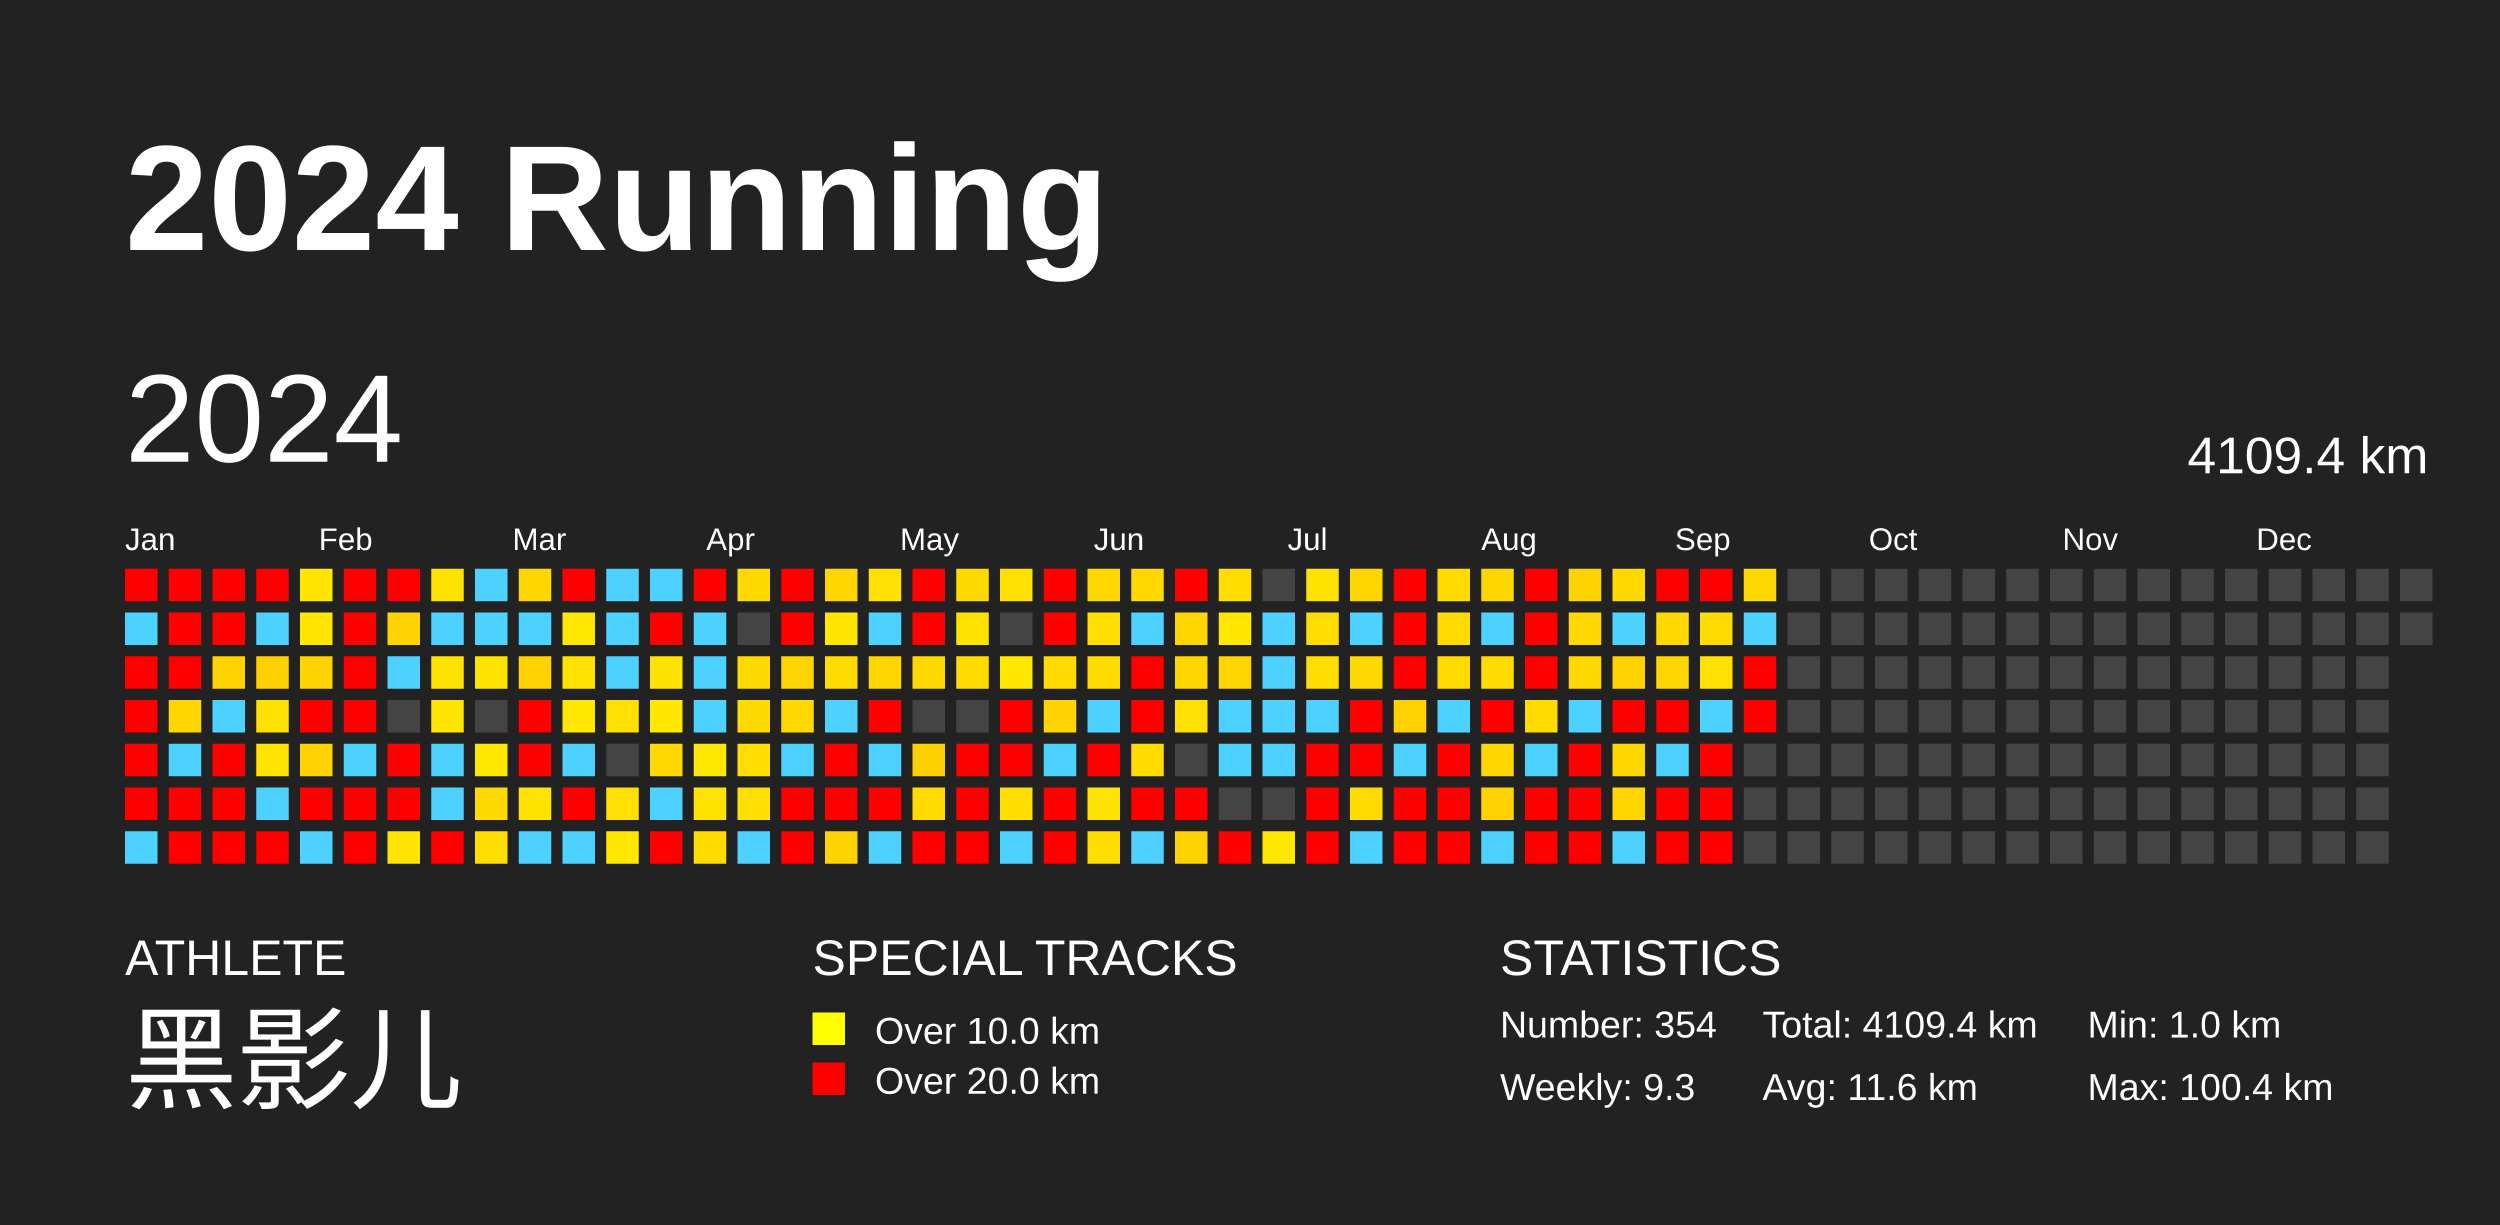
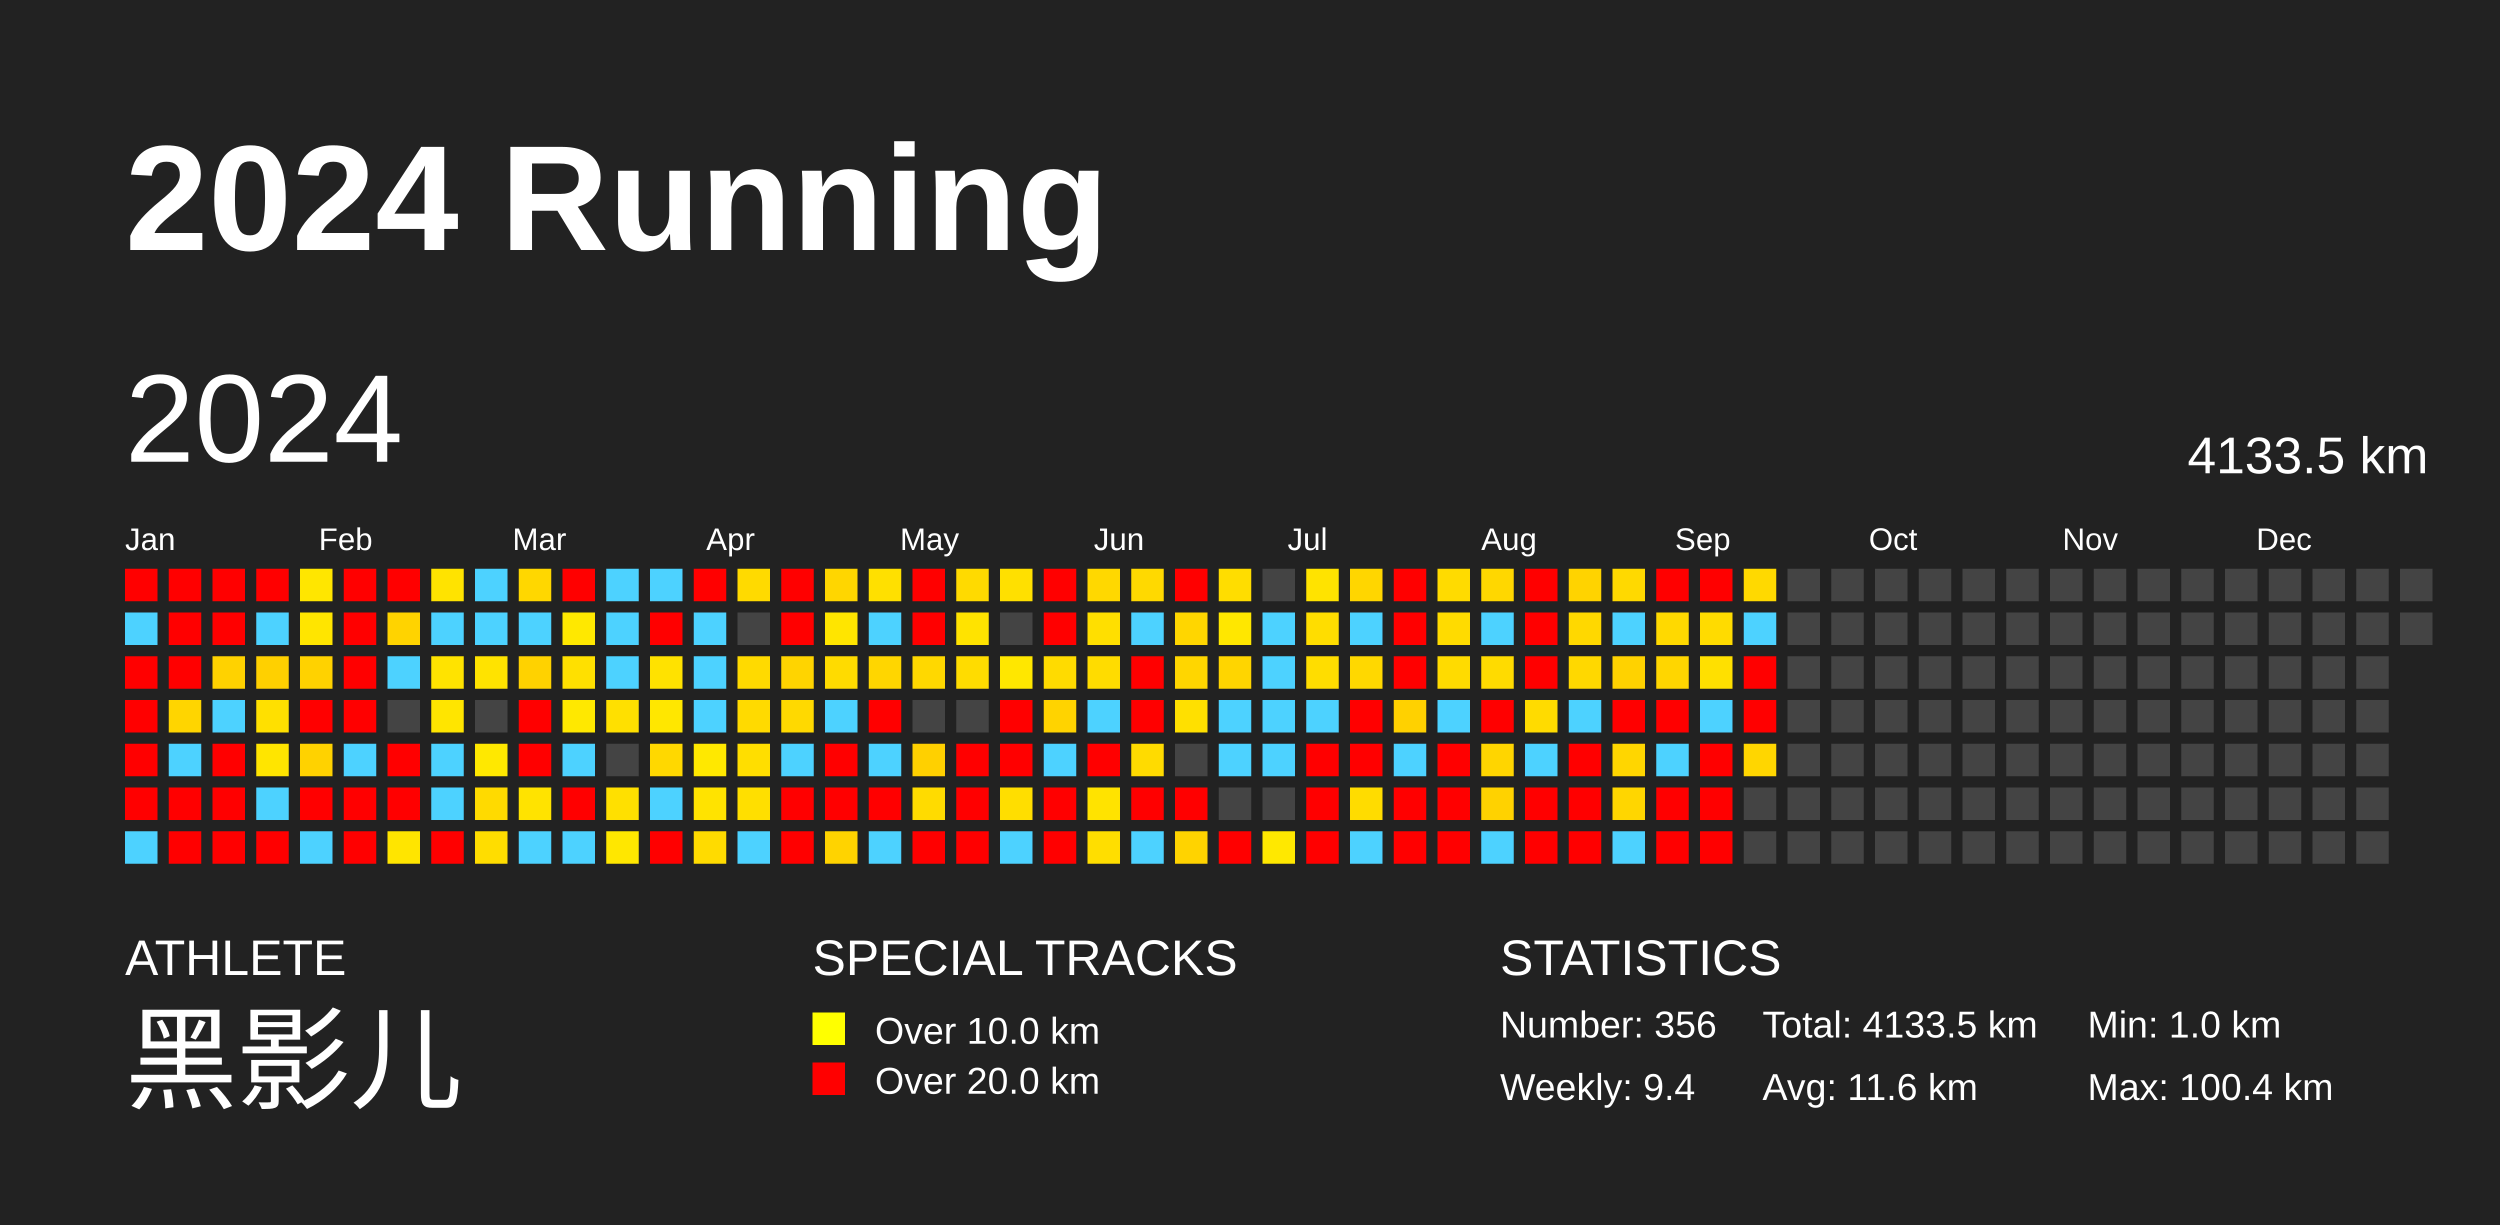
<svg xmlns="http://www.w3.org/2000/svg" baseProfile="full" height="98mm" version="1.1" viewBox="0,0,200,98" width="200mm">
  <defs />
  <rect fill="#222222" height="98" width="200" x="0" y="0" />
  <text fill="#FFFFFF" style="font-size:12px; font-family:Arial; font-weight:bold;" x="10" y="20">2024 Running</text>
  <text fill="#FFFFFF" style="font-size:4px; font-family:Arial" x="10" y="78">ATHLETE</text>
  <text fill="#FFFFFF" style="font-size:9px; font-family:Arial" x="10" y="88">黑影儿</text>
  <text fill="#FFFFFF" style="font-size:4px; font-family:Arial" x="65" y="78">SPECIAL TRACKS</text>
  <rect fill="yellow" height="2.6" width="2.6" x="65" y="81" />
  <text fill="#FFFFFF" style="font-size:3px; font-family:Arial" x="70" y="83.5">Over 10.0 km</text>
  <rect fill="red" height="2.6" width="2.6" x="65" y="85" />
  <text fill="#FFFFFF" style="font-size:3px; font-family:Arial" x="70" y="87.5">Over 20.0 km</text>
  <text fill="#FFFFFF" style="font-size:4px; font-family:Arial" x="120" y="78">STATISTICS</text>
-   <text fill="#FFFFFF" style="font-size:3px; font-family:Arial" x="120" y="83">Number: 354</text>
-   <text fill="#FFFFFF" style="font-size:3px; font-family:Arial" x="120" y="88">Weekly: 9.3</text>
-   <text fill="#FFFFFF" style="font-size:3px; font-family:Arial" x="141" y="83">Total: 4109.4 km</text>
+   <text fill="#FFFFFF" style="font-size:3px; font-family:Arial" x="120" y="83">Number: 356</text>
+   <text fill="#FFFFFF" style="font-size:3px; font-family:Arial" x="120" y="88">Weekly: 9.4</text>
+   <text fill="#FFFFFF" style="font-size:3px; font-family:Arial" x="141" y="83">Total: 4133.5 km</text>
  <text fill="#FFFFFF" style="font-size:3px; font-family:Arial" x="141" y="88">Avg: 11.6 km</text>
  <text fill="#FFFFFF" style="font-size:3px; font-family:Arial" x="167" y="83">Min: 1.0 km</text>
  <text fill="#FFFFFF" style="font-size:3px; font-family:Arial" x="167" y="88">Max: 100.4 km</text>
  <text dominant-baseline="hanging" fill="#FFFFFF" style="font-size:10.0px; font-family:Arial;" x="10" y="30">2024</text>
-   <text dominant-baseline="hanging" fill="#FFFFFF" style="font-size:4.125px; font-family:Arial;" x="175" y="35">4109.4 km</text>
+   <text dominant-baseline="hanging" fill="#FFFFFF" style="font-size:4.125px; font-family:Arial;" x="175" y="35">4133.5 km</text>
  <text fill="#FFFFFF" style="font-size:2.5px; font-family:Arial" x="10.0" y="44">Jan</text>
  <text fill="#FFFFFF" style="font-size:2.5px; font-family:Arial" x="25.5" y="44">Feb</text>
  <text fill="#FFFFFF" style="font-size:2.5px; font-family:Arial" x="41.0" y="44">Mar</text>
  <text fill="#FFFFFF" style="font-size:2.5px; font-family:Arial" x="56.5" y="44">Apr</text>
  <text fill="#FFFFFF" style="font-size:2.5px; font-family:Arial" x="72.0" y="44">May</text>
  <text fill="#FFFFFF" style="font-size:2.5px; font-family:Arial" x="87.5" y="44">Jun</text>
  <text fill="#FFFFFF" style="font-size:2.5px; font-family:Arial" x="103.0" y="44">Jul</text>
  <text fill="#FFFFFF" style="font-size:2.5px; font-family:Arial" x="118.5" y="44">Aug</text>
  <text fill="#FFFFFF" style="font-size:2.5px; font-family:Arial" x="134.0" y="44">Sep</text>
  <text fill="#FFFFFF" style="font-size:2.5px; font-family:Arial" x="149.5" y="44">Oct</text>
  <text fill="#FFFFFF" style="font-size:2.5px; font-family:Arial" x="165.0" y="44">Nov</text>
  <text fill="#FFFFFF" style="font-size:2.5px; font-family:Arial" x="180.5" y="44">Dec</text>
  <rect fill="red" height="2.6" width="2.6" x="10.0" y="45.5" />
  <rect fill="#4dd2ff" height="2.6" width="2.6" x="10.0" y="49.0" />
  <rect fill="red" height="2.6" width="2.6" x="10.0" y="52.5" />
  <rect fill="red" height="2.6" width="2.6" x="10.0" y="56.0" />
  <rect fill="red" height="2.6" width="2.6" x="10.0" y="59.5" />
  <rect fill="red" height="2.6" width="2.6" x="10.0" y="63.0" />
  <rect fill="#4dd2ff" height="2.6" width="2.6" x="10.0" y="66.5" />
  <rect fill="red" height="2.6" width="2.6" x="13.5" y="45.5" />
  <rect fill="red" height="2.6" width="2.6" x="13.5" y="49.0" />
  <rect fill="red" height="2.6" width="2.6" x="13.5" y="52.5" />
  <rect fill="#ffd500" height="2.6" width="2.6" x="13.5" y="56.0" />
  <rect fill="#4dd2ff" height="2.6" width="2.6" x="13.5" y="59.5" />
  <rect fill="red" height="2.6" width="2.6" x="13.5" y="63.0" />
  <rect fill="red" height="2.6" width="2.6" x="13.5" y="66.5" />
  <rect fill="red" height="2.6" width="2.6" x="17.0" y="45.5" />
  <rect fill="red" height="2.6" width="2.6" x="17.0" y="49.0" />
  <rect fill="#ffd200" height="2.6" width="2.6" x="17.0" y="52.5" />
  <rect fill="#4dd2ff" height="2.6" width="2.6" x="17.0" y="56.0" />
  <rect fill="red" height="2.6" width="2.6" x="17.0" y="59.5" />
  <rect fill="red" height="2.6" width="2.6" x="17.0" y="63.0" />
  <rect fill="red" height="2.6" width="2.6" x="17.0" y="66.5" />
  <rect fill="red" height="2.6" width="2.6" x="20.5" y="45.5" />
  <rect fill="#4dd2ff" height="2.6" width="2.6" x="20.5" y="49.0" />
  <rect fill="#ffd000" height="2.6" width="2.6" x="20.5" y="52.5" />
  <rect fill="#ffe000" height="2.6" width="2.6" x="20.5" y="56.0" />
  <rect fill="#ffe500" height="2.6" width="2.6" x="20.5" y="59.5" />
  <rect fill="#4dd2ff" height="2.6" width="2.6" x="20.5" y="63.0" />
  <rect fill="red" height="2.6" width="2.6" x="20.5" y="66.5" />
  <rect fill="#ffe600" height="2.6" width="2.6" x="24.0" y="45.5" />
  <rect fill="#ffe500" height="2.6" width="2.6" x="24.0" y="49.0" />
  <rect fill="#ffd200" height="2.6" width="2.6" x="24.0" y="52.5" />
  <rect fill="red" height="2.6" width="2.6" x="24.0" y="56.0" />
  <rect fill="#ffd200" height="2.6" width="2.6" x="24.0" y="59.5" />
  <rect fill="red" height="2.6" width="2.6" x="24.0" y="63.0" />
  <rect fill="#4dd2ff" height="2.6" width="2.6" x="24.0" y="66.5" />
  <rect fill="red" height="2.6" width="2.6" x="27.5" y="45.5" />
  <rect fill="red" height="2.6" width="2.6" x="27.5" y="49.0" />
  <rect fill="red" height="2.6" width="2.6" x="27.5" y="52.5" />
  <rect fill="red" height="2.6" width="2.6" x="27.5" y="56.0" />
  <rect fill="#4dd2ff" height="2.6" width="2.6" x="27.5" y="59.5" />
  <rect fill="red" height="2.6" width="2.6" x="27.5" y="63.0" />
  <rect fill="red" height="2.6" width="2.6" x="27.5" y="66.5" />
  <rect fill="red" height="2.6" width="2.6" x="31.0" y="45.5" />
  <rect fill="#ffd300" height="2.6" width="2.6" x="31.0" y="49.0" />
  <rect fill="#4dd2ff" height="2.6" width="2.6" x="31.0" y="52.5" />
  <rect fill="#444444" height="2.6" width="2.6" x="31.0" y="56.0" />
  <rect fill="red" height="2.6" width="2.6" x="31.0" y="59.5" />
  <rect fill="red" height="2.6" width="2.6" x="31.0" y="63.0" />
  <rect fill="#ffe500" height="2.6" width="2.6" x="31.0" y="66.5" />
  <rect fill="#ffe300" height="2.6" width="2.6" x="34.5" y="45.5" />
  <rect fill="#4dd2ff" height="2.6" width="2.6" x="34.5" y="49.0" />
  <rect fill="#ffe300" height="2.6" width="2.6" x="34.5" y="52.5" />
  <rect fill="#ffe500" height="2.6" width="2.6" x="34.5" y="56.0" />
  <rect fill="#4dd2ff" height="2.6" width="2.6" x="34.5" y="59.5" />
  <rect fill="#4dd2ff" height="2.6" width="2.6" x="34.5" y="63.0" />
  <rect fill="red" height="2.6" width="2.6" x="34.5" y="66.5" />
  <rect fill="#4dd2ff" height="2.6" width="2.6" x="38.0" y="45.5" />
  <rect fill="#4dd2ff" height="2.6" width="2.6" x="38.0" y="49.0" />
  <rect fill="#ffe300" height="2.6" width="2.6" x="38.0" y="52.5" />
  <rect fill="#444444" height="2.6" width="2.6" x="38.0" y="56.0" />
  <rect fill="#ffe800" height="2.6" width="2.6" x="38.0" y="59.5" />
  <rect fill="#ffda00" height="2.6" width="2.6" x="38.0" y="63.0" />
  <rect fill="#ffdd00" height="2.6" width="2.6" x="38.0" y="66.5" />
  <rect fill="#ffd700" height="2.6" width="2.6" x="41.5" y="45.5" />
  <rect fill="#4dd2ff" height="2.6" width="2.6" x="41.5" y="49.0" />
  <rect fill="#ffd200" height="2.6" width="2.6" x="41.5" y="52.5" />
  <rect fill="red" height="2.6" width="2.6" x="41.5" y="56.0" />
  <rect fill="red" height="2.6" width="2.6" x="41.5" y="59.5" />
  <rect fill="#ffe300" height="2.6" width="2.6" x="41.5" y="63.0" />
  <rect fill="#4dd2ff" height="2.6" width="2.6" x="41.5" y="66.5" />
  <rect fill="red" height="2.6" width="2.6" x="45.0" y="45.5" />
  <rect fill="#ffe800" height="2.6" width="2.6" x="45.0" y="49.0" />
  <rect fill="#ffe000" height="2.6" width="2.6" x="45.0" y="52.5" />
  <rect fill="#ffe800" height="2.6" width="2.6" x="45.0" y="56.0" />
  <rect fill="#4dd2ff" height="2.6" width="2.6" x="45.0" y="59.5" />
  <rect fill="red" height="2.6" width="2.6" x="45.0" y="63.0" />
  <rect fill="#4dd2ff" height="2.6" width="2.6" x="45.0" y="66.5" />
  <rect fill="#4dd2ff" height="2.6" width="2.6" x="48.5" y="45.5" />
  <rect fill="#4dd2ff" height="2.6" width="2.6" x="48.5" y="49.0" />
  <rect fill="#4dd2ff" height="2.6" width="2.6" x="48.5" y="52.5" />
  <rect fill="#ffe000" height="2.6" width="2.6" x="48.5" y="56.0" />
  <rect fill="#444444" height="2.6" width="2.6" x="48.5" y="59.5" />
  <rect fill="#ffe000" height="2.6" width="2.6" x="48.5" y="63.0" />
  <rect fill="#ffe700" height="2.6" width="2.6" x="48.5" y="66.5" />
  <rect fill="#4dd2ff" height="2.6" width="2.6" x="52.0" y="45.5" />
  <rect fill="red" height="2.6" width="2.6" x="52.0" y="49.0" />
  <rect fill="#ffe200" height="2.6" width="2.6" x="52.0" y="52.5" />
  <rect fill="#ffe700" height="2.6" width="2.6" x="52.0" y="56.0" />
  <rect fill="#ffd800" height="2.6" width="2.6" x="52.0" y="59.5" />
  <rect fill="#4dd2ff" height="2.6" width="2.6" x="52.0" y="63.0" />
  <rect fill="red" height="2.6" width="2.6" x="52.0" y="66.5" />
  <rect fill="red" height="2.6" width="2.6" x="55.5" y="45.5" />
  <rect fill="#4dd2ff" height="2.6" width="2.6" x="55.5" y="49.0" />
  <rect fill="#4dd2ff" height="2.6" width="2.6" x="55.5" y="52.5" />
  <rect fill="#4dd2ff" height="2.6" width="2.6" x="55.5" y="56.0" />
  <rect fill="#ffe800" height="2.6" width="2.6" x="55.5" y="59.5" />
  <rect fill="#ffe300" height="2.6" width="2.6" x="55.5" y="63.0" />
  <rect fill="#ffdb00" height="2.6" width="2.6" x="55.5" y="66.5" />
  <rect fill="#ffda00" height="2.6" width="2.6" x="59.0" y="45.5" />
  <rect fill="#444444" height="2.6" width="2.6" x="59.0" y="49.0" />
  <rect fill="#ffda00" height="2.6" width="2.6" x="59.0" y="52.5" />
  <rect fill="#ffda00" height="2.6" width="2.6" x="59.0" y="56.0" />
  <rect fill="#ffde00" height="2.6" width="2.6" x="59.0" y="59.5" />
  <rect fill="#ffdf00" height="2.6" width="2.6" x="59.0" y="63.0" />
  <rect fill="#4dd2ff" height="2.6" width="2.6" x="59.0" y="66.5" />
  <rect fill="red" height="2.6" width="2.6" x="62.5" y="45.5" />
  <rect fill="red" height="2.6" width="2.6" x="62.5" y="49.0" />
  <rect fill="#ffd400" height="2.6" width="2.6" x="62.5" y="52.5" />
  <rect fill="#ffd900" height="2.6" width="2.6" x="62.5" y="56.0" />
  <rect fill="#4dd2ff" height="2.6" width="2.6" x="62.5" y="59.5" />
  <rect fill="red" height="2.6" width="2.6" x="62.5" y="63.0" />
  <rect fill="red" height="2.6" width="2.6" x="62.5" y="66.5" />
  <rect fill="#ffd600" height="2.6" width="2.6" x="66.0" y="45.5" />
  <rect fill="#ffe500" height="2.6" width="2.6" x="66.0" y="49.0" />
  <rect fill="#ffdb00" height="2.6" width="2.6" x="66.0" y="52.5" />
  <rect fill="#4dd2ff" height="2.6" width="2.6" x="66.0" y="56.0" />
  <rect fill="red" height="2.6" width="2.6" x="66.0" y="59.5" />
  <rect fill="red" height="2.6" width="2.6" x="66.0" y="63.0" />
  <rect fill="#ffd300" height="2.6" width="2.6" x="66.0" y="66.5" />
  <rect fill="#ffe000" height="2.6" width="2.6" x="69.5" y="45.5" />
  <rect fill="#4dd2ff" height="2.6" width="2.6" x="69.5" y="49.0" />
  <rect fill="#ffd600" height="2.6" width="2.6" x="69.5" y="52.5" />
  <rect fill="red" height="2.6" width="2.6" x="69.5" y="56.0" />
  <rect fill="#4dd2ff" height="2.6" width="2.6" x="69.5" y="59.5" />
  <rect fill="red" height="2.6" width="2.6" x="69.5" y="63.0" />
  <rect fill="#4dd2ff" height="2.6" width="2.6" x="69.5" y="66.5" />
  <rect fill="red" height="2.6" width="2.6" x="73.0" y="45.5" />
  <rect fill="red" height="2.6" width="2.6" x="73.0" y="49.0" />
  <rect fill="#ffd800" height="2.6" width="2.6" x="73.0" y="52.5" />
  <rect fill="#444444" height="2.6" width="2.6" x="73.0" y="56.0" />
  <rect fill="#ffd000" height="2.6" width="2.6" x="73.0" y="59.5" />
  <rect fill="#ffdb00" height="2.6" width="2.6" x="73.0" y="63.0" />
  <rect fill="red" height="2.6" width="2.6" x="73.0" y="66.5" />
  <rect fill="#ffda00" height="2.6" width="2.6" x="76.5" y="45.5" />
  <rect fill="#ffe300" height="2.6" width="2.6" x="76.5" y="49.0" />
  <rect fill="#ffdc00" height="2.6" width="2.6" x="76.5" y="52.5" />
  <rect fill="#444444" height="2.6" width="2.6" x="76.5" y="56.0" />
  <rect fill="red" height="2.6" width="2.6" x="76.5" y="59.5" />
  <rect fill="red" height="2.6" width="2.6" x="76.5" y="63.0" />
  <rect fill="red" height="2.6" width="2.6" x="76.5" y="66.5" />
  <rect fill="#ffe000" height="2.6" width="2.6" x="80.0" y="45.5" />
  <rect fill="#444444" height="2.6" width="2.6" x="80.0" y="49.0" />
  <rect fill="#ffe700" height="2.6" width="2.6" x="80.0" y="52.5" />
  <rect fill="red" height="2.6" width="2.6" x="80.0" y="56.0" />
  <rect fill="red" height="2.6" width="2.6" x="80.0" y="59.5" />
  <rect fill="#ffde00" height="2.6" width="2.6" x="80.0" y="63.0" />
  <rect fill="#4dd2ff" height="2.6" width="2.6" x="80.0" y="66.5" />
  <rect fill="red" height="2.6" width="2.6" x="83.5" y="45.5" />
  <rect fill="red" height="2.6" width="2.6" x="83.5" y="49.0" />
  <rect fill="#ffdb00" height="2.6" width="2.6" x="83.5" y="52.5" />
  <rect fill="#ffd300" height="2.6" width="2.6" x="83.5" y="56.0" />
  <rect fill="#4dd2ff" height="2.6" width="2.6" x="83.5" y="59.5" />
  <rect fill="red" height="2.6" width="2.6" x="83.5" y="63.0" />
  <rect fill="red" height="2.6" width="2.6" x="83.5" y="66.5" />
  <rect fill="#ffd800" height="2.6" width="2.6" x="87.0" y="45.5" />
  <rect fill="#ffdf00" height="2.6" width="2.6" x="87.0" y="49.0" />
  <rect fill="#ffdc00" height="2.6" width="2.6" x="87.0" y="52.5" />
  <rect fill="#4dd2ff" height="2.6" width="2.6" x="87.0" y="56.0" />
  <rect fill="red" height="2.6" width="2.6" x="87.0" y="59.5" />
  <rect fill="#ffe300" height="2.6" width="2.6" x="87.0" y="63.0" />
  <rect fill="#ffde00" height="2.6" width="2.6" x="87.0" y="66.5" />
  <rect fill="#ffd900" height="2.6" width="2.6" x="90.5" y="45.5" />
  <rect fill="#4dd2ff" height="2.6" width="2.6" x="90.5" y="49.0" />
  <rect fill="red" height="2.6" width="2.6" x="90.5" y="52.5" />
  <rect fill="red" height="2.6" width="2.6" x="90.5" y="56.0" />
  <rect fill="#ffdb00" height="2.6" width="2.6" x="90.5" y="59.5" />
  <rect fill="red" height="2.6" width="2.6" x="90.5" y="63.0" />
  <rect fill="#4dd2ff" height="2.6" width="2.6" x="90.5" y="66.5" />
  <rect fill="red" height="2.6" width="2.6" x="94.0" y="45.5" />
  <rect fill="#ffd600" height="2.6" width="2.6" x="94.0" y="49.0" />
  <rect fill="#ffd600" height="2.6" width="2.6" x="94.0" y="52.5" />
  <rect fill="#ffe000" height="2.6" width="2.6" x="94.0" y="56.0" />
  <rect fill="#444444" height="2.6" width="2.6" x="94.0" y="59.5" />
  <rect fill="red" height="2.6" width="2.6" x="94.0" y="63.0" />
  <rect fill="#ffd300" height="2.6" width="2.6" x="94.0" y="66.5" />
  <rect fill="#ffdd00" height="2.6" width="2.6" x="97.5" y="45.5" />
  <rect fill="#ffe700" height="2.6" width="2.6" x="97.5" y="49.0" />
  <rect fill="#ffd500" height="2.6" width="2.6" x="97.5" y="52.5" />
  <rect fill="#4dd2ff" height="2.6" width="2.6" x="97.5" y="56.0" />
  <rect fill="#4dd2ff" height="2.6" width="2.6" x="97.5" y="59.5" />
  <rect fill="#444444" height="2.6" width="2.6" x="97.5" y="63.0" />
  <rect fill="red" height="2.6" width="2.6" x="97.5" y="66.5" />
  <rect fill="#444444" height="2.6" width="2.6" x="101.0" y="45.5" />
  <rect fill="#4dd2ff" height="2.6" width="2.6" x="101.0" y="49.0" />
  <rect fill="#4dd2ff" height="2.6" width="2.6" x="101.0" y="52.5" />
  <rect fill="#4dd2ff" height="2.6" width="2.6" x="101.0" y="56.0" />
  <rect fill="#4dd2ff" height="2.6" width="2.6" x="101.0" y="59.5" />
  <rect fill="#444444" height="2.6" width="2.6" x="101.0" y="63.0" />
  <rect fill="#ffe800" height="2.6" width="2.6" x="101.0" y="66.5" />
  <rect fill="#ffe300" height="2.6" width="2.6" x="104.5" y="45.5" />
  <rect fill="#ffdd00" height="2.6" width="2.6" x="104.5" y="49.0" />
  <rect fill="#ffdd00" height="2.6" width="2.6" x="104.5" y="52.5" />
  <rect fill="#4dd2ff" height="2.6" width="2.6" x="104.5" y="56.0" />
  <rect fill="red" height="2.6" width="2.6" x="104.5" y="59.5" />
  <rect fill="red" height="2.6" width="2.6" x="104.5" y="63.0" />
  <rect fill="red" height="2.6" width="2.6" x="104.5" y="66.5" />
  <rect fill="#ffd600" height="2.6" width="2.6" x="108.0" y="45.5" />
  <rect fill="#4dd2ff" height="2.6" width="2.6" x="108.0" y="49.0" />
  <rect fill="#ffd800" height="2.6" width="2.6" x="108.0" y="52.5" />
  <rect fill="red" height="2.6" width="2.6" x="108.0" y="56.0" />
  <rect fill="red" height="2.6" width="2.6" x="108.0" y="59.5" />
  <rect fill="#ffdc00" height="2.6" width="2.6" x="108.0" y="63.0" />
  <rect fill="#4dd2ff" height="2.6" width="2.6" x="108.0" y="66.5" />
  <rect fill="red" height="2.6" width="2.6" x="111.5" y="45.5" />
  <rect fill="red" height="2.6" width="2.6" x="111.5" y="49.0" />
  <rect fill="red" height="2.6" width="2.6" x="111.5" y="52.5" />
  <rect fill="#ffd100" height="2.6" width="2.6" x="111.5" y="56.0" />
  <rect fill="#4dd2ff" height="2.6" width="2.6" x="111.5" y="59.5" />
  <rect fill="red" height="2.6" width="2.6" x="111.5" y="63.0" />
  <rect fill="red" height="2.6" width="2.6" x="111.5" y="66.5" />
  <rect fill="#ffdb00" height="2.6" width="2.6" x="115.0" y="45.5" />
  <rect fill="#ffdb00" height="2.6" width="2.6" x="115.0" y="49.0" />
  <rect fill="#ffdb00" height="2.6" width="2.6" x="115.0" y="52.5" />
  <rect fill="#4dd2ff" height="2.6" width="2.6" x="115.0" y="56.0" />
  <rect fill="red" height="2.6" width="2.6" x="115.0" y="59.5" />
  <rect fill="red" height="2.6" width="2.6" x="115.0" y="63.0" />
  <rect fill="red" height="2.6" width="2.6" x="115.0" y="66.5" />
  <rect fill="#ffd700" height="2.6" width="2.6" x="118.5" y="45.5" />
  <rect fill="#4dd2ff" height="2.6" width="2.6" x="118.5" y="49.0" />
  <rect fill="#ffdb00" height="2.6" width="2.6" x="118.5" y="52.5" />
  <rect fill="red" height="2.6" width="2.6" x="118.5" y="56.0" />
  <rect fill="#ffd500" height="2.6" width="2.6" x="118.5" y="59.5" />
  <rect fill="#ffd200" height="2.6" width="2.6" x="118.5" y="63.0" />
  <rect fill="#4dd2ff" height="2.6" width="2.6" x="118.5" y="66.5" />
  <rect fill="red" height="2.6" width="2.6" x="122.0" y="45.5" />
  <rect fill="red" height="2.6" width="2.6" x="122.0" y="49.0" />
  <rect fill="red" height="2.6" width="2.6" x="122.0" y="52.5" />
  <rect fill="#ffdb00" height="2.6" width="2.6" x="122.0" y="56.0" />
  <rect fill="#4dd2ff" height="2.6" width="2.6" x="122.0" y="59.5" />
  <rect fill="red" height="2.6" width="2.6" x="122.0" y="63.0" />
  <rect fill="red" height="2.6" width="2.6" x="122.0" y="66.5" />
  <rect fill="#ffd300" height="2.6" width="2.6" x="125.5" y="45.5" />
  <rect fill="#ffd800" height="2.6" width="2.6" x="125.5" y="49.0" />
  <rect fill="#ffd800" height="2.6" width="2.6" x="125.5" y="52.5" />
  <rect fill="#4dd2ff" height="2.6" width="2.6" x="125.5" y="56.0" />
  <rect fill="red" height="2.6" width="2.6" x="125.5" y="59.5" />
  <rect fill="red" height="2.6" width="2.6" x="125.5" y="63.0" />
  <rect fill="red" height="2.6" width="2.6" x="125.5" y="66.5" />
  <rect fill="#ffd900" height="2.6" width="2.6" x="129.0" y="45.5" />
  <rect fill="#4dd2ff" height="2.6" width="2.6" x="129.0" y="49.0" />
  <rect fill="#ffd200" height="2.6" width="2.6" x="129.0" y="52.5" />
  <rect fill="red" height="2.6" width="2.6" x="129.0" y="56.0" />
  <rect fill="#ffd600" height="2.6" width="2.6" x="129.0" y="59.5" />
  <rect fill="#ffd600" height="2.6" width="2.6" x="129.0" y="63.0" />
  <rect fill="#4dd2ff" height="2.6" width="2.6" x="129.0" y="66.5" />
  <rect fill="red" height="2.6" width="2.6" x="132.5" y="45.5" />
  <rect fill="#ffd900" height="2.6" width="2.6" x="132.5" y="49.0" />
  <rect fill="#ffd600" height="2.6" width="2.6" x="132.5" y="52.5" />
  <rect fill="red" height="2.6" width="2.6" x="132.5" y="56.0" />
  <rect fill="#4dd2ff" height="2.6" width="2.6" x="132.5" y="59.5" />
  <rect fill="red" height="2.6" width="2.6" x="132.5" y="63.0" />
  <rect fill="red" height="2.6" width="2.6" x="132.5" y="66.5" />
  <rect fill="red" height="2.6" width="2.6" x="136.0" y="45.5" />
  <rect fill="#ffdb00" height="2.6" width="2.6" x="136.0" y="49.0" />
  <rect fill="#ffe000" height="2.6" width="2.6" x="136.0" y="52.5" />
  <rect fill="#4dd2ff" height="2.6" width="2.6" x="136.0" y="56.0" />
  <rect fill="red" height="2.6" width="2.6" x="136.0" y="59.5" />
  <rect fill="red" height="2.6" width="2.6" x="136.0" y="63.0" />
  <rect fill="red" height="2.6" width="2.6" x="136.0" y="66.5" />
  <rect fill="#ffd900" height="2.6" width="2.6" x="139.5" y="45.5" />
  <rect fill="#4dd2ff" height="2.6" width="2.6" x="139.5" y="49.0" />
  <rect fill="red" height="2.6" width="2.6" x="139.5" y="52.5" />
  <rect fill="red" height="2.6" width="2.6" x="139.5" y="56.0" />
-   <rect fill="#444444" height="2.6" width="2.6" x="139.5" y="59.5" />
+   <rect fill="#ffd600" height="2.6" width="2.6" x="139.5" y="59.5" />
  <rect fill="#444444" height="2.6" width="2.6" x="139.5" y="63.0" />
  <rect fill="#444444" height="2.6" width="2.6" x="139.5" y="66.5" />
  <rect fill="#444444" height="2.6" width="2.6" x="143.0" y="45.5" />
  <rect fill="#444444" height="2.6" width="2.6" x="143.0" y="49.0" />
  <rect fill="#444444" height="2.6" width="2.6" x="143.0" y="52.5" />
  <rect fill="#444444" height="2.6" width="2.6" x="143.0" y="56.0" />
  <rect fill="#444444" height="2.6" width="2.6" x="143.0" y="59.5" />
  <rect fill="#444444" height="2.6" width="2.6" x="143.0" y="63.0" />
  <rect fill="#444444" height="2.6" width="2.6" x="143.0" y="66.5" />
  <rect fill="#444444" height="2.6" width="2.6" x="146.5" y="45.5" />
  <rect fill="#444444" height="2.6" width="2.6" x="146.5" y="49.0" />
  <rect fill="#444444" height="2.6" width="2.6" x="146.5" y="52.5" />
  <rect fill="#444444" height="2.6" width="2.6" x="146.5" y="56.0" />
  <rect fill="#444444" height="2.6" width="2.6" x="146.5" y="59.5" />
  <rect fill="#444444" height="2.6" width="2.6" x="146.5" y="63.0" />
  <rect fill="#444444" height="2.6" width="2.6" x="146.5" y="66.5" />
  <rect fill="#444444" height="2.6" width="2.6" x="150.0" y="45.5" />
  <rect fill="#444444" height="2.6" width="2.6" x="150.0" y="49.0" />
  <rect fill="#444444" height="2.6" width="2.6" x="150.0" y="52.5" />
  <rect fill="#444444" height="2.6" width="2.6" x="150.0" y="56.0" />
  <rect fill="#444444" height="2.6" width="2.6" x="150.0" y="59.5" />
  <rect fill="#444444" height="2.6" width="2.6" x="150.0" y="63.0" />
  <rect fill="#444444" height="2.6" width="2.6" x="150.0" y="66.5" />
  <rect fill="#444444" height="2.6" width="2.6" x="153.5" y="45.5" />
  <rect fill="#444444" height="2.6" width="2.6" x="153.5" y="49.0" />
  <rect fill="#444444" height="2.6" width="2.6" x="153.5" y="52.5" />
  <rect fill="#444444" height="2.6" width="2.6" x="153.5" y="56.0" />
  <rect fill="#444444" height="2.6" width="2.6" x="153.5" y="59.5" />
  <rect fill="#444444" height="2.6" width="2.6" x="153.5" y="63.0" />
  <rect fill="#444444" height="2.6" width="2.6" x="153.5" y="66.5" />
  <rect fill="#444444" height="2.6" width="2.6" x="157.0" y="45.5" />
  <rect fill="#444444" height="2.6" width="2.6" x="157.0" y="49.0" />
  <rect fill="#444444" height="2.6" width="2.6" x="157.0" y="52.5" />
  <rect fill="#444444" height="2.6" width="2.6" x="157.0" y="56.0" />
  <rect fill="#444444" height="2.6" width="2.6" x="157.0" y="59.5" />
  <rect fill="#444444" height="2.6" width="2.6" x="157.0" y="63.0" />
  <rect fill="#444444" height="2.6" width="2.6" x="157.0" y="66.5" />
  <rect fill="#444444" height="2.6" width="2.6" x="160.5" y="45.5" />
  <rect fill="#444444" height="2.6" width="2.6" x="160.5" y="49.0" />
  <rect fill="#444444" height="2.6" width="2.6" x="160.5" y="52.5" />
  <rect fill="#444444" height="2.6" width="2.6" x="160.5" y="56.0" />
  <rect fill="#444444" height="2.6" width="2.6" x="160.5" y="59.5" />
  <rect fill="#444444" height="2.6" width="2.6" x="160.5" y="63.0" />
  <rect fill="#444444" height="2.6" width="2.6" x="160.5" y="66.5" />
  <rect fill="#444444" height="2.6" width="2.6" x="164.0" y="45.5" />
  <rect fill="#444444" height="2.6" width="2.6" x="164.0" y="49.0" />
  <rect fill="#444444" height="2.6" width="2.6" x="164.0" y="52.5" />
  <rect fill="#444444" height="2.6" width="2.6" x="164.0" y="56.0" />
  <rect fill="#444444" height="2.6" width="2.6" x="164.0" y="59.5" />
  <rect fill="#444444" height="2.6" width="2.6" x="164.0" y="63.0" />
  <rect fill="#444444" height="2.6" width="2.6" x="164.0" y="66.5" />
  <rect fill="#444444" height="2.6" width="2.6" x="167.5" y="45.5" />
  <rect fill="#444444" height="2.6" width="2.6" x="167.5" y="49.0" />
  <rect fill="#444444" height="2.6" width="2.6" x="167.5" y="52.5" />
  <rect fill="#444444" height="2.6" width="2.6" x="167.5" y="56.0" />
  <rect fill="#444444" height="2.6" width="2.6" x="167.5" y="59.5" />
  <rect fill="#444444" height="2.6" width="2.6" x="167.5" y="63.0" />
  <rect fill="#444444" height="2.6" width="2.6" x="167.5" y="66.5" />
  <rect fill="#444444" height="2.6" width="2.6" x="171.0" y="45.5" />
  <rect fill="#444444" height="2.6" width="2.6" x="171.0" y="49.0" />
  <rect fill="#444444" height="2.6" width="2.6" x="171.0" y="52.5" />
  <rect fill="#444444" height="2.6" width="2.6" x="171.0" y="56.0" />
  <rect fill="#444444" height="2.6" width="2.6" x="171.0" y="59.5" />
  <rect fill="#444444" height="2.6" width="2.6" x="171.0" y="63.0" />
  <rect fill="#444444" height="2.6" width="2.6" x="171.0" y="66.5" />
  <rect fill="#444444" height="2.6" width="2.6" x="174.5" y="45.5" />
  <rect fill="#444444" height="2.6" width="2.6" x="174.5" y="49.0" />
  <rect fill="#444444" height="2.6" width="2.6" x="174.5" y="52.5" />
  <rect fill="#444444" height="2.6" width="2.6" x="174.5" y="56.0" />
  <rect fill="#444444" height="2.6" width="2.6" x="174.5" y="59.5" />
  <rect fill="#444444" height="2.6" width="2.6" x="174.5" y="63.0" />
  <rect fill="#444444" height="2.6" width="2.6" x="174.5" y="66.5" />
  <rect fill="#444444" height="2.6" width="2.6" x="178.0" y="45.5" />
  <rect fill="#444444" height="2.6" width="2.6" x="178.0" y="49.0" />
  <rect fill="#444444" height="2.6" width="2.6" x="178.0" y="52.5" />
  <rect fill="#444444" height="2.6" width="2.6" x="178.0" y="56.0" />
  <rect fill="#444444" height="2.6" width="2.6" x="178.0" y="59.5" />
  <rect fill="#444444" height="2.6" width="2.6" x="178.0" y="63.0" />
  <rect fill="#444444" height="2.6" width="2.6" x="178.0" y="66.5" />
  <rect fill="#444444" height="2.6" width="2.6" x="181.5" y="45.5" />
  <rect fill="#444444" height="2.6" width="2.6" x="181.5" y="49.0" />
  <rect fill="#444444" height="2.6" width="2.6" x="181.5" y="52.5" />
  <rect fill="#444444" height="2.6" width="2.6" x="181.5" y="56.0" />
  <rect fill="#444444" height="2.6" width="2.6" x="181.5" y="59.5" />
  <rect fill="#444444" height="2.6" width="2.6" x="181.5" y="63.0" />
  <rect fill="#444444" height="2.6" width="2.6" x="181.5" y="66.5" />
  <rect fill="#444444" height="2.6" width="2.6" x="185.0" y="45.5" />
  <rect fill="#444444" height="2.6" width="2.6" x="185.0" y="49.0" />
  <rect fill="#444444" height="2.6" width="2.6" x="185.0" y="52.5" />
  <rect fill="#444444" height="2.6" width="2.6" x="185.0" y="56.0" />
  <rect fill="#444444" height="2.6" width="2.6" x="185.0" y="59.5" />
  <rect fill="#444444" height="2.6" width="2.6" x="185.0" y="63.0" />
  <rect fill="#444444" height="2.6" width="2.6" x="185.0" y="66.5" />
  <rect fill="#444444" height="2.6" width="2.6" x="188.5" y="45.5" />
  <rect fill="#444444" height="2.6" width="2.6" x="188.5" y="49.0" />
  <rect fill="#444444" height="2.6" width="2.6" x="188.5" y="52.5" />
  <rect fill="#444444" height="2.6" width="2.6" x="188.5" y="56.0" />
  <rect fill="#444444" height="2.6" width="2.6" x="188.5" y="59.5" />
  <rect fill="#444444" height="2.6" width="2.6" x="188.5" y="63.0" />
  <rect fill="#444444" height="2.6" width="2.6" x="188.5" y="66.5" />
  <rect fill="#444444" height="2.6" width="2.6" x="192.0" y="45.5" />
  <rect fill="#444444" height="2.6" width="2.6" x="192.0" y="49.0" />
</svg>
